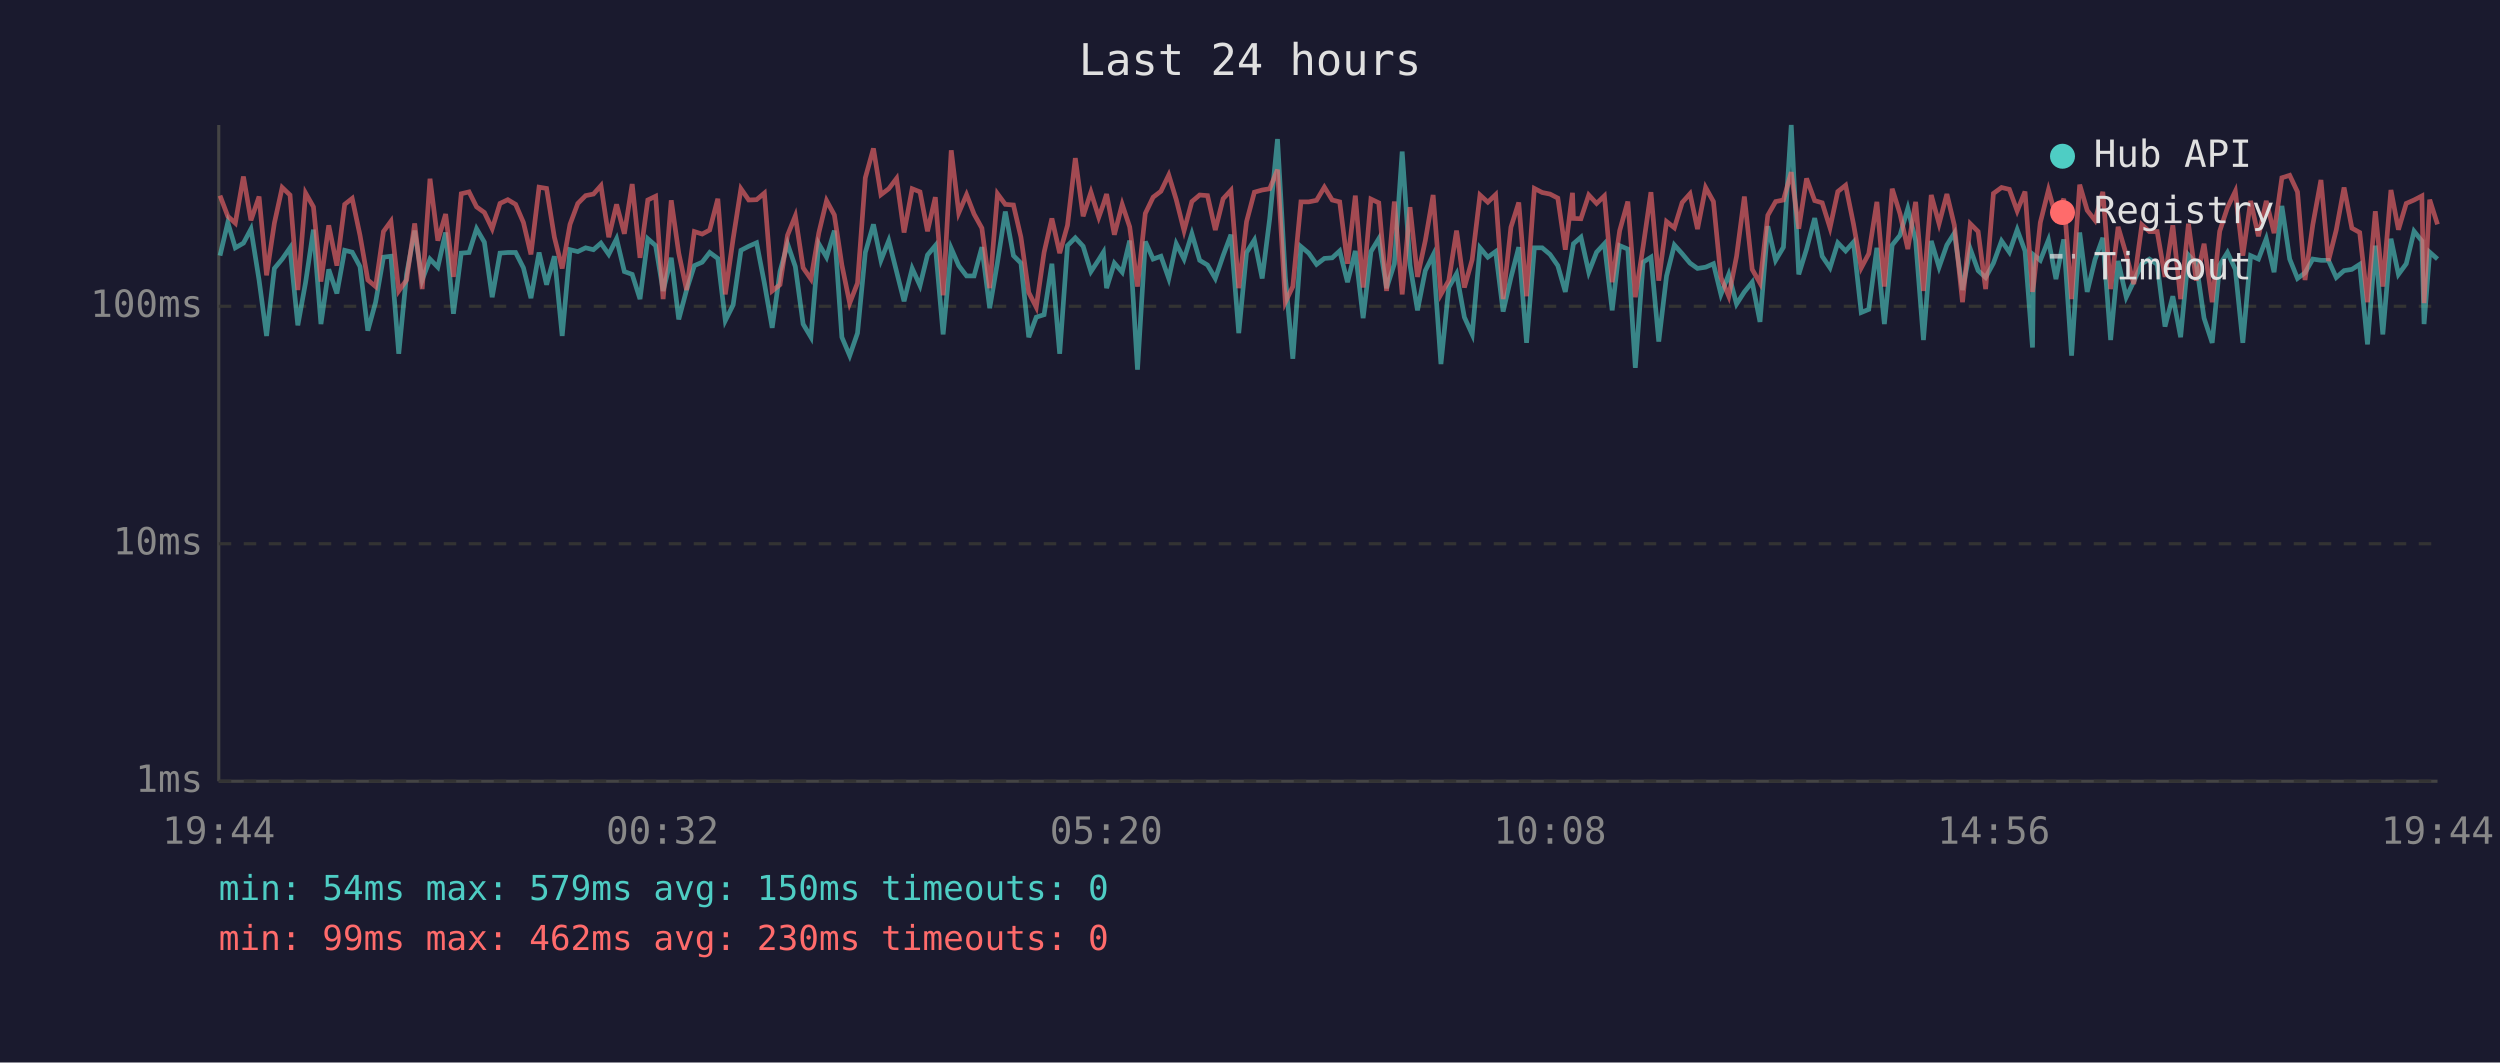
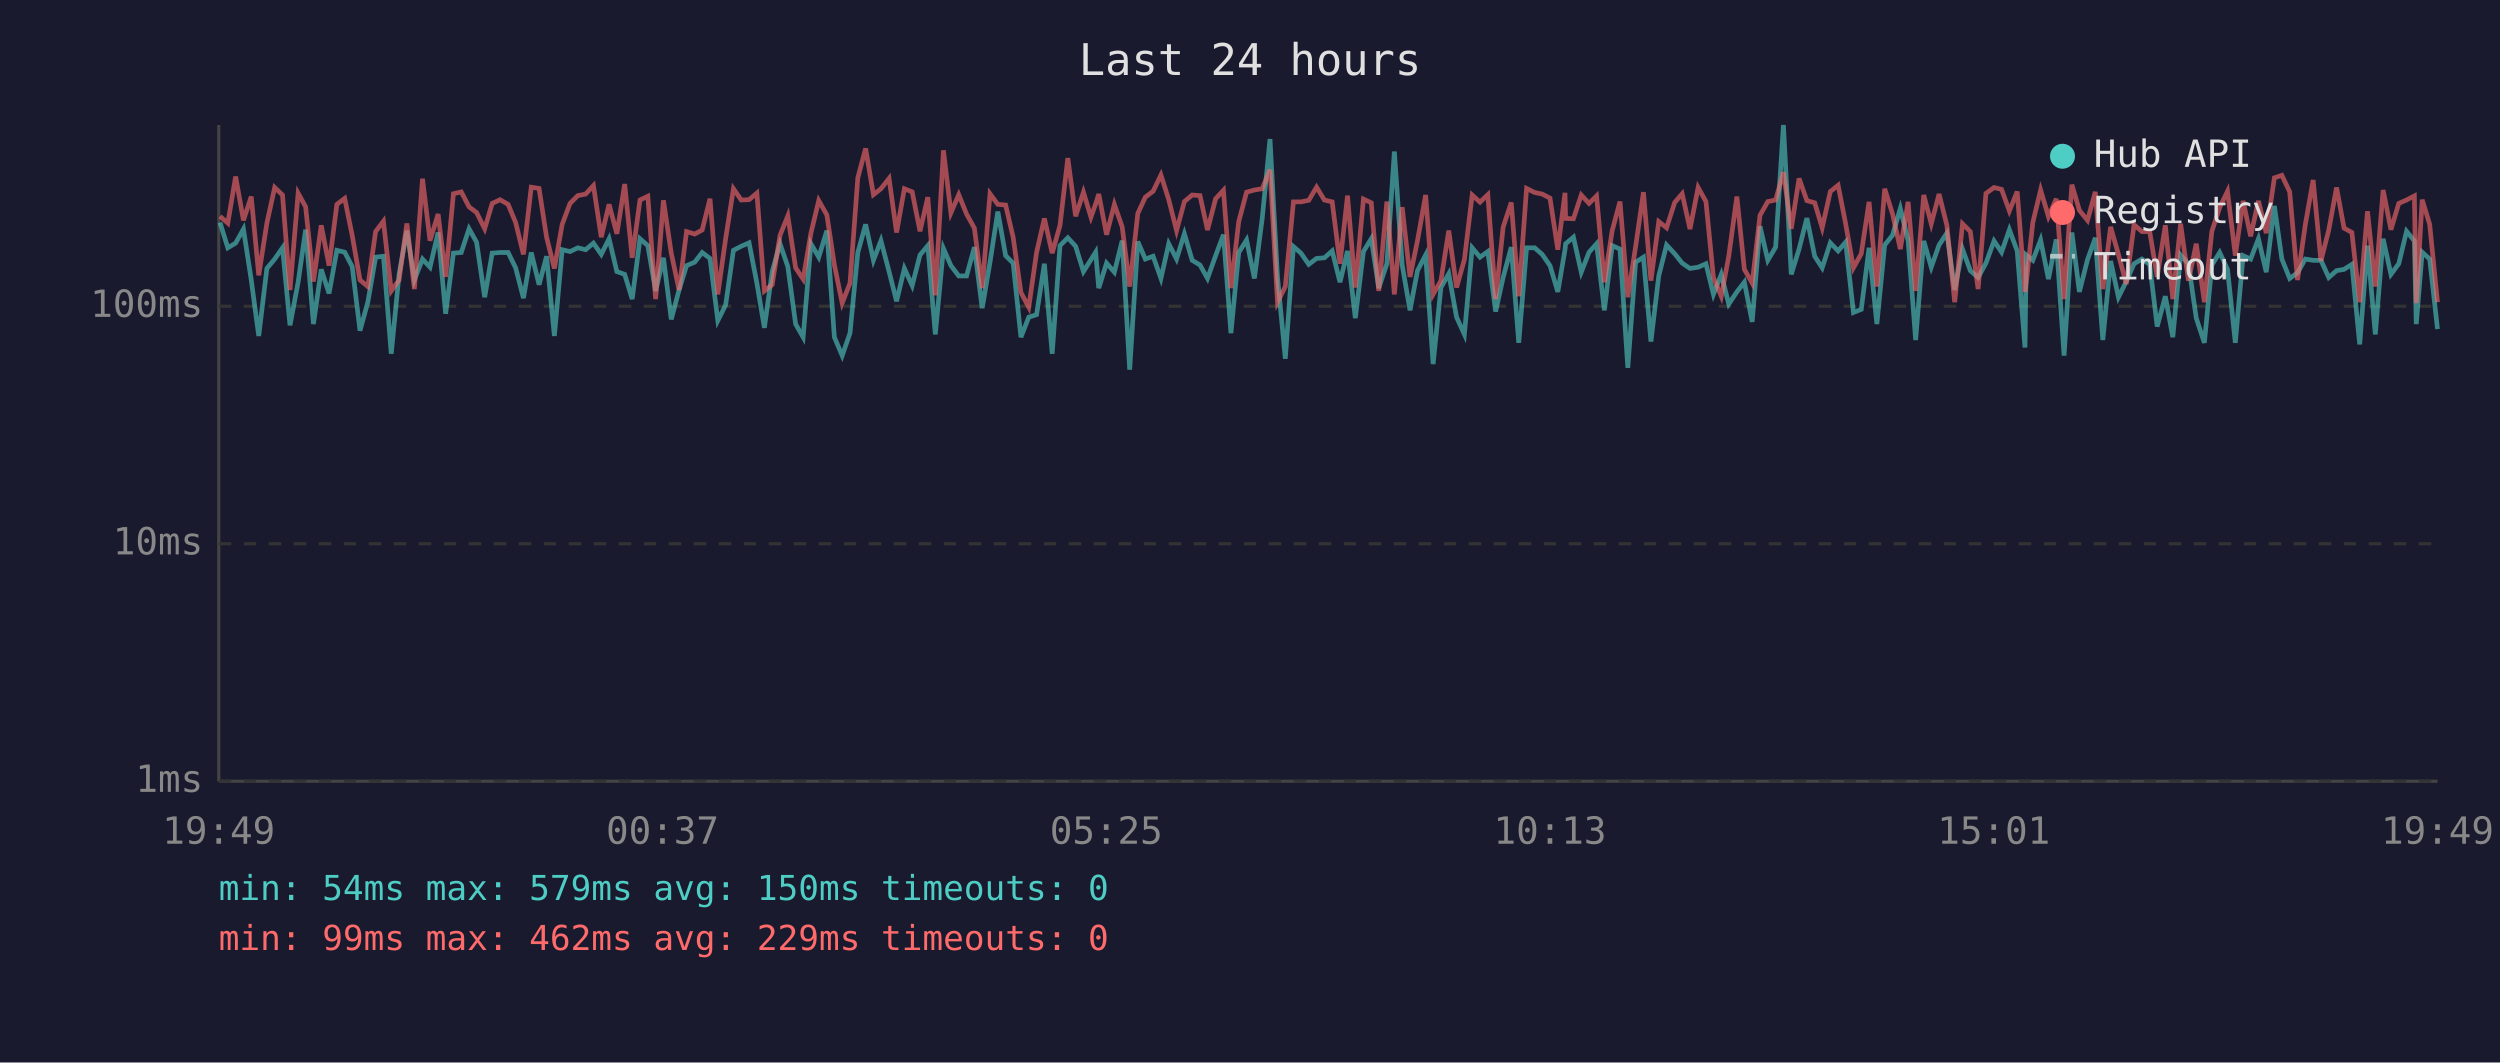
<svg xmlns="http://www.w3.org/2000/svg" viewBox="0 0 800 340" font-family="monospace" font-size="12">
  <rect width="800" height="340" fill="#1a1a2e" />
  <text x="400" y="24" fill="#e0e0e0" font-size="14" text-anchor="middle">Last 24 hours</text>
  <line x1="70" y1="40" x2="70" y2="250" stroke="#444" stroke-width="1" />
  <line x1="70" y1="250" x2="780" y2="250" stroke="#444" stroke-width="1" />
  <line x1="70" y1="250" x2="780" y2="250" stroke="#333" stroke-width="1" stroke-dasharray="4" />
  <text x="65" y="250" fill="#888" text-anchor="end" dominant-baseline="middle">1ms</text>
  <line x1="70" y1="174" x2="780" y2="174" stroke="#333" stroke-width="1" stroke-dasharray="4" />
  <text x="65" y="174" fill="#888" text-anchor="end" dominant-baseline="middle">10ms</text>
  <line x1="70" y1="98" x2="780" y2="98" stroke="#333" stroke-width="1" stroke-dasharray="4" />
  <text x="65" y="98" fill="#888" text-anchor="end" dominant-baseline="middle">100ms</text>
-   <text x="70" y="270" fill="#888" text-anchor="middle">19:44</text>
-   <text x="212" y="270" fill="#888" text-anchor="middle">00:32</text>
-   <text x="354" y="270" fill="#888" text-anchor="middle">05:20</text>
-   <text x="496" y="270" fill="#888" text-anchor="middle">10:08</text>
-   <text x="638" y="270" fill="#888" text-anchor="middle">14:56</text>
-   <text x="780" y="270" fill="#888" text-anchor="middle">19:44</text>
-   <polyline points="70.4,81.8 72.9,71.2 75.3,79.3 77.9,77.8 80.3,73.3 82.9,89.6 85.3,107.5 87.8,85.9 90.3,82.9 92.8,79.3 95.3,104.1 97.8,90.3 100.3,73.5 102.7,103.7 105.2,86.2 107.8,93.9 110.3,80.1 112.7,80.7 115.2,85.3 117.7,105.8 120.2,96.7 122.7,82.3 125.1,82.0 127.6,113.2 130.1,87.8 132.7,73.8 135.1,89.6 137.6,82.9 140.1,85.5 142.6,74.4 145.1,100.4 147.6,81.0 150.1,80.8 152.5,73.2 155.0,77.5 157.5,95.1 160.0,81.0 162.5,80.8 165.0,80.8 167.5,85.7 169.9,95.4 172.5,80.8 174.9,91.1 177.4,82.0 179.9,107.5 182.4,79.9 184.9,80.5 187.4,79.3 189.9,79.9 192.3,77.8 194.8,81.4 197.3,76.4 199.8,86.9 202.3,87.8 204.8,95.7 207.3,76.4 209.8,78.6 212.2,93.1 214.8,82.5 217.2,102.2 219.7,92.8 222.2,85.0 224.7,83.9 227.1,80.8 229.7,82.7 232.1,102.6 234.6,97.6 237.1,80.1 239.6,78.8 242.1,77.7 244.6,90.6 247.1,104.9 249.6,86.9 252.0,78.0 254.5,85.3 257.0,103.7 259.5,107.9 262.0,78.0 264.5,82.3 267.0,73.8 269.4,107.9 271.9,113.8 274.4,106.6 276.9,80.8 279.5,71.8 281.9,83.3 284.4,77.0 286.9,86.9 289.3,96.4 291.9,85.9 294.4,91.4 296.8,81.6 299.3,78.6 301.8,107.0 304.4,79.5 306.8,85.0 309.3,88.3 311.7,88.3 314.2,79.1 316.7,98.6 319.2,83.9 321.7,67.7 324.3,81.8 326.7,84.2 329.2,107.9 331.6,101.5 334.1,100.7 336.6,84.4 339.1,113.2 341.6,78.6 344.1,76.1 346.6,78.8 349.1,86.9 351.6,83.1 353.1,80.7 354.1,92.2 356.6,84.2 359.1,87.1 361.5,77.0 364.0,118.3 366.5,77.3 369.0,82.9 371.5,82.0 374.0,89.1 376.4,78.0 378.9,82.9 381.4,74.8 383.9,83.3 386.4,84.8 388.9,89.1 391.4,81.8 393.9,75.1 396.4,106.6 398.9,80.8 401.4,76.8 403.9,89.1 406.3,70.0 408.8,44.5 411.3,88.6 413.7,114.8 416.3,78.9 418.8,81.0 421.3,84.6 423.8,82.7 426.3,82.5 428.7,80.3 431.2,90.3 433.7,80.3 436.2,101.8 438.7,80.5 441.2,76.4 443.7,92.2 446.2,84.4 448.7,48.5 451.2,84.8 453.6,99.3 456.1,86.6 458.6,81.6 461.1,116.5 463.6,92.0 466.1,87.6 468.6,101.5 471.1,107.0 473.6,79.3 476.1,82.3 478.6,80.5 481.0,99.7 483.5,88.8 486.0,79.1 488.5,109.7 491.0,79.3 493.5,79.3 496.0,81.4 498.5,85.0 500.9,93.4 503.2,79.9 503.5,78.0 505.9,75.9 508.4,87.1 510.9,80.7 513.4,78.0 515.9,99.3 518.3,78.6 520.9,79.7 523.3,117.7 525.8,83.9 528.3,82.3 530.8,109.3 533.3,88.3 535.8,78.4 538.3,81.2 540.8,84.2 543.2,85.9 545.8,85.5 548.3,84.4 550.7,94.2 553.2,87.8 555.7,97.3 558.2,93.4 560.7,90.3 563.2,103.0 565.7,72.4 568.2,83.3 570.7,79.1 573.2,40.0 575.6,87.8 578.1,79.7 580.7,69.8 583.1,82.0 585.6,85.7 588.1,77.7 590.6,80.3 593.1,77.5 595.6,100.0 598.0,99.0 600.6,79.3 603.0,103.7 605.5,78.4 608.0,75.3 610.5,66.7 613.0,77.0 615.5,108.8 618.0,77.1 620.5,85.5 623.0,78.4 625.4,74.6 628.0,92.8 630.5,79.7 633.0,86.6 635.4,88.8 637.9,84.2 640.5,77.1 643.0,80.7 645.5,73.5 648.0,80.3 650.4,111.2 650.8,81.6 652.9,83.3 655.5,76.8 657.9,89.3 660.4,76.6 662.9,113.8 665.5,74.4 667.9,93.4 670.4,83.1 672.9,76.1 675.4,108.8 677.8,83.5 680.4,95.1 682.8,90.1 685.4,84.4 687.8,82.9 690.3,84.6 692.8,104.5 695.3,94.8 697.8,107.9 700.3,81.6 702.8,84.4 705.3,101.8 707.9,109.7 710.3,84.8 712.8,80.8 715.3,86.2 717.7,109.7 720.2,81.8 722.7,82.9 725.2,76.4 727.7,87.1 730.2,65.9 732.7,82.9 735.2,89.1 737.6,87.3 740.1,82.9 742.7,83.3 745.1,83.3 747.6,88.8 750.1,86.6 752.6,86.2 755.1,84.6 757.6,110.2 760.1,78.6 762.5,107.0 765.1,76.4 767.5,87.8 770.0,84.4 772.5,74.0 775.0,77.1 775.7,103.7 777.5,80.7 780.0,82.9" fill="none" stroke="#4ecdc4" stroke-width="1.5" opacity="0.6" />
-   <polyline points="70.4,62.6 72.9,69.2 75.3,71.4 77.9,56.5 80.3,70.5 82.9,62.9 85.3,88.1 87.8,71.4 90.3,60.0 92.8,62.4 95.3,92.8 97.8,61.8 100.3,66.2 102.7,90.1 105.2,72.1 107.8,85.0 110.3,65.4 112.7,63.5 115.2,75.3 117.7,89.6 120.2,91.7 122.7,74.1 125.1,70.8 127.6,93.1 130.1,89.6 132.7,71.5 135.1,92.5 137.6,57.2 140.1,77.0 142.6,68.5 145.1,88.6 147.6,62.0 150.1,61.4 152.5,66.2 155.0,68.0 157.5,73.2 160.0,65.1 162.5,63.9 165.0,65.4 167.5,71.2 169.9,81.4 172.5,59.9 174.9,60.3 177.4,75.9 179.9,85.9 182.4,71.8 184.9,65.1 187.4,62.6 189.9,62.1 192.3,59.4 194.8,75.9 197.3,65.4 199.8,74.8 202.3,58.9 204.8,82.5 207.3,64.0 209.8,62.8 212.2,95.7 214.8,64.1 217.2,81.0 219.7,92.8 222.2,74.1 224.7,74.9 227.1,73.6 229.7,63.6 232.1,94.2 234.6,76.4 237.1,60.4 239.6,64.0 242.1,63.9 244.6,61.8 247.1,93.1 249.6,91.1 252.0,75.3 254.5,69.1 257.0,85.7 259.5,89.3 262.0,74.6 264.5,64.2 267.0,68.8 269.4,84.8 271.9,97.0 274.4,90.6 276.9,56.9 279.5,47.5 281.9,62.3 284.4,60.4 286.9,57.1 289.3,74.4 291.9,60.4 294.4,61.4 296.8,74.0 299.3,63.1 301.8,94.5 304.4,48.1 306.8,68.1 309.3,62.3 311.7,68.5 314.2,73.0 316.7,92.2 319.2,62.0 321.7,65.4 324.3,65.6 326.7,75.9 329.2,93.6 331.6,98.3 334.1,80.8 336.6,69.9 339.1,81.0 341.6,72.1 344.1,50.6 346.6,69.2 349.1,61.5 351.6,69.5 353.1,65.3 354.1,62.1 356.6,75.1 359.1,65.4 361.5,72.6 364.0,91.7 366.5,68.3 369.0,63.1 371.5,61.2 374.0,56.0 376.4,63.9 378.9,73.8 381.4,64.5 383.9,62.4 386.4,62.6 388.9,73.6 391.4,63.6 393.9,60.9 396.4,92.2 398.9,70.9 401.4,61.5 403.9,60.8 406.3,60.4 408.8,54.3 411.3,96.7 413.7,91.7 416.3,64.6 418.8,64.6 421.3,64.1 423.8,59.9 426.3,64.0 428.7,64.6 431.2,84.4 433.7,62.6 436.2,92.0 438.7,63.7 441.2,64.9 443.7,93.1 446.2,64.5 448.7,94.2 451.2,66.3 453.6,88.6 456.1,77.0 458.6,62.4 461.1,94.2 463.6,89.8 466.1,73.8 468.6,92.0 471.1,83.1 473.6,62.4 476.1,64.7 478.6,62.3 481.0,95.7 483.5,72.7 486.0,64.8 488.5,94.8 491.0,60.3 493.5,61.6 496.0,62.1 498.5,63.4 500.9,79.9 503.2,61.7 503.5,69.9 505.9,70.0 508.4,62.4 510.9,65.1 513.4,62.7 515.9,90.3 518.3,73.8 520.9,64.5 523.3,95.1 525.8,78.9 528.3,61.5 530.8,89.8 533.3,70.9 535.8,72.9 538.3,64.8 540.8,62.0 543.2,73.3 545.8,60.0 548.3,64.5 550.7,88.8 553.2,94.8 555.7,82.0 558.2,62.9 560.7,86.2 563.2,90.6 565.7,68.9 568.2,64.5 570.7,64.0 573.2,55.1 575.6,73.2 578.1,57.1 580.7,64.2 583.1,64.9 585.6,72.9 588.1,61.3 590.6,59.3 593.1,71.6 595.6,85.7 598.0,81.2 600.6,64.6 603.0,91.7 605.5,60.4 608.0,68.4 610.5,79.7 613.0,64.6 615.5,93.1 618.0,62.4 620.5,71.6 623.0,62.1 625.4,72.1 628.0,96.7 630.5,71.6 633.0,74.1 635.4,92.5 637.9,61.9 640.5,60.0 643.0,60.6 645.5,67.5 648.0,61.3 650.4,93.4 650.8,90.6 652.9,71.2 655.5,60.8 657.9,69.3 660.4,63.6 662.9,95.7 665.5,59.1 667.9,67.3 670.4,70.5 672.9,61.4 675.4,92.5 677.8,72.6 680.4,81.4 682.8,90.9 685.4,71.9 687.8,74.1 690.3,74.1 692.8,88.6 695.3,72.1 697.8,95.7 700.3,71.6 702.8,89.8 705.3,78.0 707.9,96.7 710.3,74.0 712.8,66.4 715.3,61.2 717.7,81.8 720.2,64.3 722.7,75.6 725.2,64.3 727.7,74.6 730.2,56.9 732.7,56.1 735.2,61.4 737.6,89.6 740.1,71.9 742.7,57.6 745.1,83.5 747.6,73.6 750.1,60.0 752.6,73.0 755.1,74.4 757.6,96.7 760.1,67.6 762.5,91.7 765.1,60.8 767.5,73.5 770.0,65.1 772.5,64.0 775.0,62.7 775.7,97.0 777.5,63.9 780.0,71.8" fill="none" stroke="#ff6b6b" stroke-width="1.5" opacity="0.6" />
+   <text x="70" y="270" fill="#888" text-anchor="middle">19:49</text>
+   <text x="212" y="270" fill="#888" text-anchor="middle">00:37</text>
+   <text x="354" y="270" fill="#888" text-anchor="middle">05:25</text>
+   <text x="496" y="270" fill="#888" text-anchor="middle">10:13</text>
+   <text x="638" y="270" fill="#888" text-anchor="middle">15:01</text>
+   <text x="780" y="270" fill="#888" text-anchor="middle">19:49</text>
+   <polyline points="70.4,71.2 72.9,79.3 75.4,77.8 77.9,73.3 80.4,89.6 82.8,107.5 85.4,85.9 87.9,82.9 90.4,79.3 92.8,104.1 95.4,90.3 97.8,73.5 100.3,103.7 102.8,86.2 105.3,93.9 107.8,80.1 110.3,80.7 112.7,85.3 115.2,105.8 117.7,96.7 120.2,82.3 122.7,82.0 125.2,113.2 127.7,87.8 130.2,73.8 132.6,89.6 135.2,82.9 137.6,85.5 140.2,74.4 142.6,100.4 145.1,81.0 147.6,80.8 150.1,73.2 152.5,77.5 155.1,95.1 157.5,81.0 160.0,80.8 162.6,80.8 165.0,85.7 167.5,95.4 170.0,80.8 172.5,91.1 174.9,82.0 177.4,107.5 179.9,79.9 182.4,80.5 184.9,79.3 187.4,79.9 189.9,77.8 192.4,81.4 194.9,76.4 197.4,86.9 199.9,87.8 202.3,95.7 204.8,76.4 207.3,78.6 209.8,93.1 212.3,82.5 214.8,102.2 217.3,92.8 219.7,85.0 222.3,83.9 224.7,80.8 227.2,82.7 229.7,102.6 232.2,97.6 234.7,80.1 237.2,78.8 239.7,77.7 242.2,90.6 244.6,104.9 247.1,86.9 249.6,78.0 252.1,85.3 254.6,103.7 257.0,107.9 259.5,78.0 262.0,82.3 264.6,73.8 267.0,107.9 269.5,113.8 272.0,106.6 274.5,80.8 277.0,71.8 279.5,83.3 281.9,77.0 284.5,86.9 286.9,96.4 289.4,85.9 291.9,91.4 294.4,81.6 296.9,78.6 299.3,107.0 301.9,79.5 304.3,85.0 306.8,88.3 309.3,88.3 311.8,79.1 314.3,98.6 316.8,83.9 319.3,67.7 321.8,81.8 324.2,84.2 326.7,107.9 329.2,101.5 331.7,100.7 334.2,84.4 336.7,113.2 339.2,78.6 341.7,76.1 344.2,78.8 346.7,86.9 349.1,83.1 350.6,80.7 351.6,92.2 354.1,84.2 356.6,87.1 359.1,77.0 361.5,118.3 364.1,77.3 366.5,82.9 369.0,82.0 371.5,89.1 374.0,78.0 376.5,82.9 379.0,74.8 381.5,83.3 384.0,84.8 386.4,89.1 389.0,81.8 391.5,75.1 393.9,106.6 396.4,80.8 398.9,76.8 401.4,89.1 403.9,70.0 406.4,44.5 408.8,88.6 411.3,114.8 413.9,78.9 416.3,81.0 418.8,84.6 421.3,82.7 423.8,82.5 426.3,80.3 428.8,90.3 431.2,80.3 433.7,101.8 436.3,80.5 438.8,76.4 441.2,92.2 443.8,84.4 446.2,48.5 448.7,84.8 451.2,99.3 453.6,86.6 456.2,81.6 458.6,116.5 461.1,92.0 463.6,87.6 466.1,101.5 468.6,107.0 471.1,79.3 473.6,82.3 476.1,80.5 478.6,99.7 481.0,88.8 483.6,79.1 486.0,109.7 488.5,79.3 491.1,79.3 493.5,81.4 496.0,85.0 498.5,93.4 500.8,79.9 501.0,78.0 503.5,75.9 506.0,87.1 508.5,80.7 510.9,78.0 513.4,99.3 515.9,78.6 518.4,79.7 520.9,117.7 523.4,83.9 525.9,82.3 528.3,109.3 530.8,88.3 533.3,78.4 535.9,81.2 538.3,84.2 540.8,85.9 543.4,85.5 545.9,84.4 548.3,94.2 550.8,87.8 553.2,97.3 555.8,93.4 558.2,90.3 560.7,103.0 563.2,72.4 565.7,83.3 568.2,79.1 570.7,40.0 573.2,87.8 575.7,79.7 578.2,69.8 580.7,82.0 583.1,85.7 585.7,77.7 588.2,80.3 590.6,77.5 593.1,100.0 595.6,99.0 598.1,79.3 600.6,103.7 603.1,78.4 605.6,75.3 608.1,66.7 610.6,77.0 613.0,108.8 615.6,77.1 618.0,85.5 620.5,78.4 623.0,74.6 625.5,92.8 628.0,79.7 630.5,86.6 633.0,88.8 635.5,84.2 638.1,77.1 640.5,80.7 643.0,73.5 645.5,80.3 648.0,111.2 648.4,81.6 650.5,83.3 653.0,76.8 655.5,89.3 658.0,76.6 660.5,113.8 663.0,74.4 665.4,93.4 668.0,83.1 670.5,76.1 672.9,108.8 675.4,83.5 677.9,95.1 680.4,90.1 682.9,84.4 685.4,82.9 687.9,84.6 690.3,104.5 692.9,94.8 695.3,107.9 697.8,81.6 700.3,84.4 702.8,101.8 705.4,109.7 707.8,84.8 710.3,80.8 712.8,86.2 715.3,109.7 717.8,81.8 720.2,82.9 722.7,76.4 725.2,87.1 727.8,65.9 730.2,82.9 732.7,89.1 735.2,87.3 737.7,82.9 740.2,83.3 742.7,83.3 745.2,88.8 747.7,86.6 750.1,86.2 752.6,84.6 755.1,110.2 757.6,78.6 760.1,107.0 762.6,76.4 765.1,87.8 767.6,84.4 770.1,74.0 772.6,77.1 773.2,103.7 775.1,80.7 777.5,82.9 780.0,105.3" fill="none" stroke="#4ecdc4" stroke-width="1.5" opacity="0.6" />
+   <polyline points="70.4,69.2 72.9,71.4 75.4,56.5 77.9,70.5 80.4,62.9 82.8,88.1 85.4,71.4 87.9,60.0 90.4,62.4 92.8,92.8 95.4,61.8 97.8,66.2 100.3,90.1 102.8,72.1 105.3,85.0 107.8,65.4 110.3,63.5 112.7,75.3 115.2,89.6 117.7,91.7 120.2,74.1 122.7,70.8 125.2,93.1 127.7,89.6 130.2,71.5 132.6,92.5 135.2,57.2 137.6,77.0 140.2,68.5 142.6,88.6 145.1,62.0 147.6,61.4 150.1,66.2 152.5,68.0 155.1,73.2 157.5,65.1 160.0,63.9 162.6,65.4 165.0,71.2 167.5,81.4 170.0,59.9 172.5,60.3 174.9,75.9 177.4,85.9 179.9,71.8 182.4,65.1 184.9,62.6 187.4,62.1 189.9,59.4 192.4,75.9 194.9,65.4 197.4,74.8 199.9,58.9 202.3,82.5 204.8,64.0 207.3,62.8 209.8,95.7 212.3,64.1 214.8,81.0 217.3,92.8 219.7,74.1 222.3,74.9 224.7,73.6 227.2,63.6 229.7,94.2 232.2,76.4 234.7,60.4 237.2,64.0 239.7,63.9 242.2,61.8 244.6,93.1 247.1,91.1 249.6,75.3 252.1,69.1 254.6,85.7 257.0,89.3 259.5,74.6 262.0,64.2 264.6,68.8 267.0,84.8 269.5,97.0 272.0,90.6 274.5,56.9 277.0,47.5 279.5,62.3 281.9,60.4 284.5,57.1 286.9,74.4 289.4,60.4 291.9,61.4 294.4,74.0 296.9,63.1 299.3,94.5 301.9,48.1 304.3,68.1 306.8,62.3 309.3,68.5 311.8,73.0 314.3,92.2 316.8,62.0 319.3,65.4 321.8,65.6 324.2,75.9 326.7,93.6 329.2,98.3 331.7,80.8 334.2,69.9 336.7,81.0 339.2,72.1 341.7,50.6 344.2,69.2 346.7,61.5 349.1,69.5 350.6,65.3 351.6,62.1 354.1,75.1 356.6,65.4 359.1,72.6 361.5,91.7 364.1,68.3 366.5,63.1 369.0,61.2 371.5,56.0 374.0,63.9 376.5,73.8 379.0,64.5 381.5,62.4 384.0,62.6 386.4,73.6 389.0,63.6 391.5,60.9 393.9,92.2 396.4,70.9 398.9,61.5 401.4,60.8 403.9,60.4 406.4,54.3 408.8,96.7 411.3,91.7 413.9,64.6 416.3,64.6 418.8,64.1 421.3,59.9 423.8,64.0 426.3,64.6 428.8,84.4 431.2,62.6 433.7,92.0 436.3,63.7 438.8,64.9 441.2,93.1 443.8,64.5 446.2,94.2 448.7,66.3 451.2,88.6 453.6,77.0 456.2,62.4 458.6,94.2 461.1,89.8 463.6,73.8 466.1,92.0 468.6,83.1 471.1,62.4 473.6,64.7 476.1,62.3 478.6,95.7 481.0,72.7 483.6,64.8 486.0,94.8 488.5,60.3 491.1,61.6 493.5,62.1 496.0,63.4 498.5,79.9 500.8,61.7 501.0,69.9 503.5,70.0 506.0,62.4 508.5,65.1 510.9,62.7 513.4,90.3 515.9,73.8 518.4,64.5 520.9,95.1 523.4,78.9 525.9,61.5 528.3,89.8 530.8,70.9 533.3,72.9 535.9,64.8 538.3,62.0 540.8,73.3 543.4,60.0 545.9,64.5 548.3,88.8 550.8,94.8 553.2,82.0 555.8,62.9 558.2,86.2 560.7,90.6 563.2,68.9 565.7,64.5 568.2,64.0 570.7,55.1 573.2,73.2 575.7,57.1 578.2,64.2 580.7,64.9 583.1,72.9 585.7,61.3 588.2,59.3 590.6,71.6 593.1,85.7 595.6,81.2 598.1,64.6 600.6,91.7 603.1,60.4 605.6,68.4 608.1,79.7 610.6,64.6 613.0,93.1 615.6,62.4 618.0,71.6 620.5,62.1 623.0,72.1 625.5,96.7 628.0,71.6 630.5,74.1 633.0,92.5 635.5,61.9 638.1,60.0 640.5,60.6 643.0,67.5 645.5,61.3 648.0,93.4 648.4,90.6 650.5,71.2 653.0,60.8 655.5,69.3 658.0,63.6 660.5,95.7 663.0,59.1 665.4,67.3 668.0,70.5 670.5,61.4 672.9,92.5 675.4,72.6 677.9,81.4 680.4,90.9 682.9,71.9 685.4,74.1 687.9,74.1 690.3,88.6 692.9,72.1 695.3,95.7 697.8,71.6 700.3,89.8 702.8,78.0 705.4,96.7 707.8,74.0 710.3,66.4 712.8,61.2 715.3,81.8 717.8,64.3 720.2,75.6 722.7,64.3 725.2,74.6 727.8,56.9 730.2,56.1 732.7,61.4 735.2,89.6 737.7,71.9 740.2,57.6 742.7,83.5 745.2,73.6 747.7,60.0 750.1,73.0 752.6,74.4 755.1,96.7 757.6,67.6 760.1,91.7 762.6,60.8 765.1,73.5 767.6,65.1 770.1,64.0 772.6,62.7 773.2,97.0 775.1,63.9 777.5,71.8 780.0,96.7" fill="none" stroke="#ff6b6b" stroke-width="1.5" opacity="0.6" />
  <circle cx="660" cy="50" r="4" fill="#4ecdc4" />
  <text x="670" y="50" fill="#e0e0e0" dominant-baseline="middle">Hub API</text>
  <circle cx="660" cy="68" r="4" fill="#ff6b6b" />
  <text x="670" y="68" fill="#e0e0e0" dominant-baseline="middle">Registry</text>
  <line x1="656" y1="82" x2="664" y2="82" stroke="#e0e0e0" stroke-width="1.5" stroke-dasharray="4,3" opacity="0.7" />
  <text x="670" y="86" fill="#e0e0e0" dominant-baseline="middle">Timeout</text>
  <text x="70" y="288" fill="#4ecdc4" font-size="11">min: 54ms  max: 579ms  avg: 150ms  timeouts: 0</text>
-   <text x="70" y="304" fill="#ff6b6b" font-size="11">min: 99ms  max: 462ms  avg: 230ms  timeouts: 0</text>
+   <text x="70" y="304" fill="#ff6b6b" font-size="11">min: 99ms  max: 462ms  avg: 229ms  timeouts: 0</text>
</svg>
